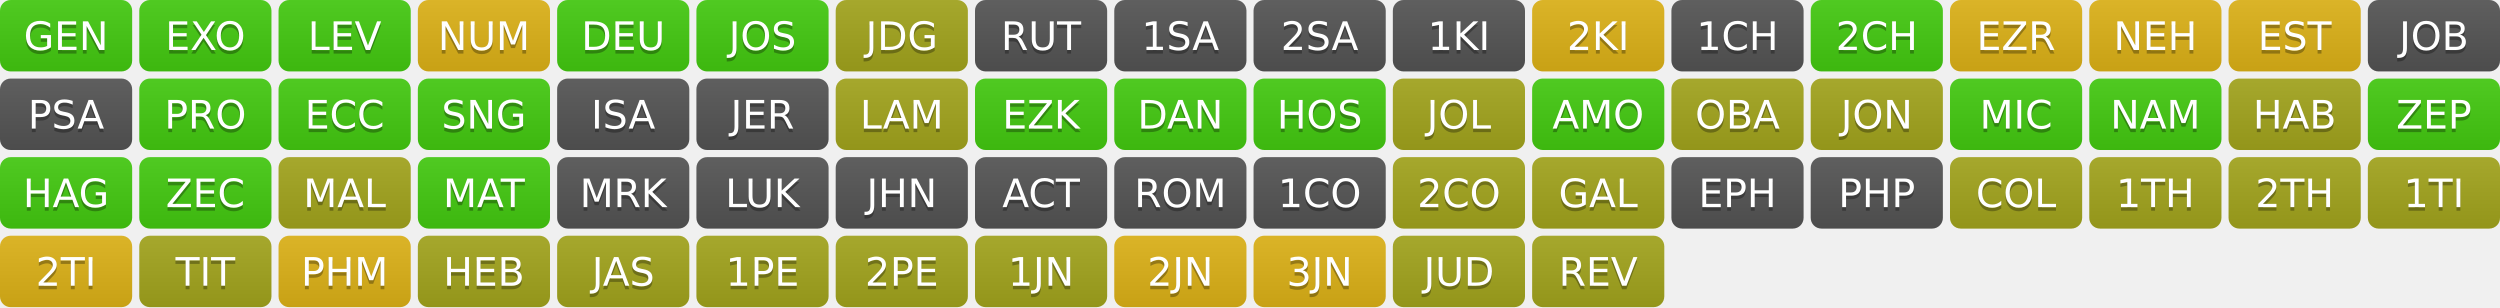
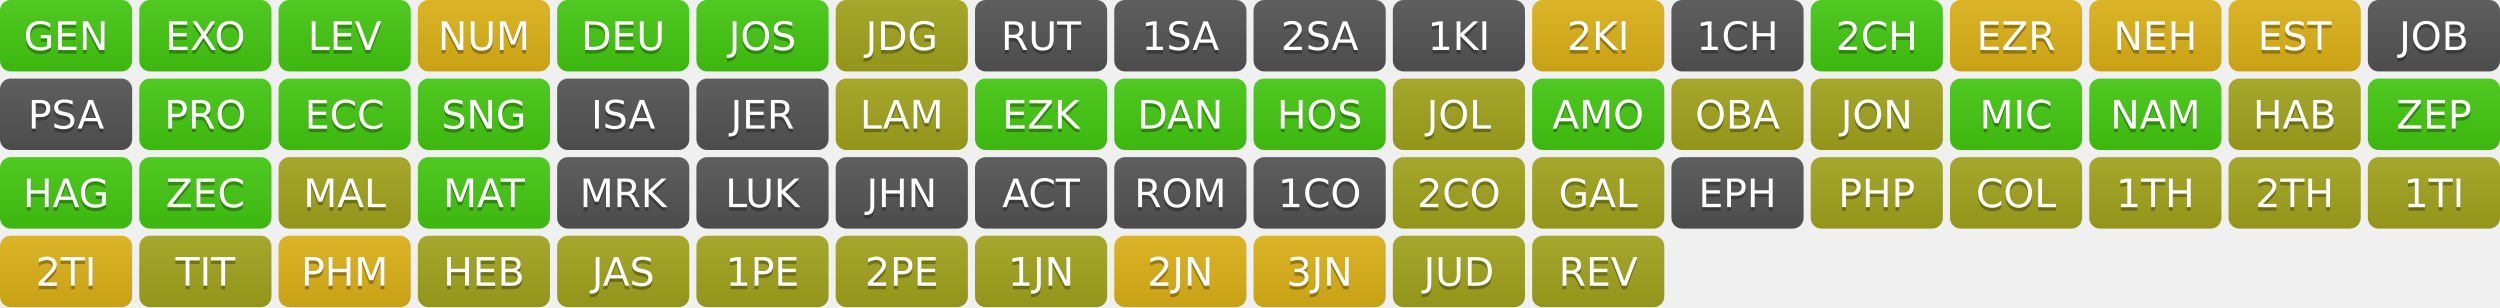
<svg xmlns="http://www.w3.org/2000/svg" width="700" height="86" role="img" aria-label="Progress">
  <linearGradient id="s" x2="0" y2="100%">
    <stop offset="0" stop-color="#bbb" stop-opacity=".1" />
    <stop offset="1" stop-opacity=".1" />
  </linearGradient>
  <clipPath id="r">
    <rect width="37" height="20" rx="3" fill="#fff" />
  </clipPath>
  <g transform="translate(0,0)">
    <g clip-path="url(#r)">
      <rect width="0" height="20" fill="#4c1" />
      <rect x="0" width="37" height="20" fill="#4c1" />
      <rect width="37" height="20" fill="url(#s)" />
    </g>
    <g fill="#fff" text-anchor="middle" font-family="Verdana,Geneva,DejaVu Sans,sans-serif" text-rendering="geometricPrecision" font-size="110">
      <text aria-hidden="true" x="185" y="150" fill="#010101" fill-opacity=".3" transform="scale(.1)" textLength="270">GEN</text>
      <text x="185" y="140" transform="scale(.1)" fill="#fff" textLength="270">GEN</text>
    </g>
  </g>
  <g transform="translate(39,0)">
    <g clip-path="url(#r)">
      <rect width="0" height="20" fill="#4c1" />
      <rect x="0" width="37" height="20" fill="#4c1" />
      <rect width="37" height="20" fill="url(#s)" />
    </g>
    <g fill="#fff" text-anchor="middle" font-family="Verdana,Geneva,DejaVu Sans,sans-serif" text-rendering="geometricPrecision" font-size="110">
      <text aria-hidden="true" x="185" y="150" fill="#010101" fill-opacity=".3" transform="scale(.1)" textLength="270">EXO</text>
      <text x="185" y="140" transform="scale(.1)" fill="#fff" textLength="270">EXO</text>
    </g>
  </g>
  <g transform="translate(78,0)">
    <g clip-path="url(#r)">
      <rect width="0" height="20" fill="#4c1" />
      <rect x="0" width="37" height="20" fill="#4c1" />
      <rect width="37" height="20" fill="url(#s)" />
    </g>
    <g fill="#fff" text-anchor="middle" font-family="Verdana,Geneva,DejaVu Sans,sans-serif" text-rendering="geometricPrecision" font-size="110">
      <text aria-hidden="true" x="185" y="150" fill="#010101" fill-opacity=".3" transform="scale(.1)" textLength="270">LEV</text>
      <text x="185" y="140" transform="scale(.1)" fill="#fff" textLength="270">LEV</text>
    </g>
  </g>
  <g transform="translate(117,0)">
    <g clip-path="url(#r)">
      <rect width="0" height="20" fill="#dfb317" />
      <rect x="0" width="37" height="20" fill="#dfb317" />
      <rect width="37" height="20" fill="url(#s)" />
    </g>
    <g fill="#fff" text-anchor="middle" font-family="Verdana,Geneva,DejaVu Sans,sans-serif" text-rendering="geometricPrecision" font-size="110">
      <text aria-hidden="true" x="185" y="150" fill="#010101" fill-opacity=".3" transform="scale(.1)" textLength="270">NUM</text>
      <text x="185" y="140" transform="scale(.1)" fill="#fff" textLength="270">NUM</text>
    </g>
  </g>
  <g transform="translate(156,0)">
    <g clip-path="url(#r)">
      <rect width="0" height="20" fill="#4c1" />
      <rect x="0" width="37" height="20" fill="#4c1" />
      <rect width="37" height="20" fill="url(#s)" />
    </g>
    <g fill="#fff" text-anchor="middle" font-family="Verdana,Geneva,DejaVu Sans,sans-serif" text-rendering="geometricPrecision" font-size="110">
      <text aria-hidden="true" x="185" y="150" fill="#010101" fill-opacity=".3" transform="scale(.1)" textLength="270">DEU</text>
      <text x="185" y="140" transform="scale(.1)" fill="#fff" textLength="270">DEU</text>
    </g>
  </g>
  <g transform="translate(195,0)">
    <g clip-path="url(#r)">
      <rect width="0" height="20" fill="#4c1" />
      <rect x="0" width="37" height="20" fill="#4c1" />
      <rect width="37" height="20" fill="url(#s)" />
    </g>
    <g fill="#fff" text-anchor="middle" font-family="Verdana,Geneva,DejaVu Sans,sans-serif" text-rendering="geometricPrecision" font-size="110">
      <text aria-hidden="true" x="185" y="150" fill="#010101" fill-opacity=".3" transform="scale(.1)" textLength="270">JOS</text>
      <text x="185" y="140" transform="scale(.1)" fill="#fff" textLength="270">JOS</text>
    </g>
  </g>
  <g transform="translate(234,0)">
    <g clip-path="url(#r)">
      <rect width="0" height="20" fill="#a4a61d" />
      <rect x="0" width="37" height="20" fill="#a4a61d" />
      <rect width="37" height="20" fill="url(#s)" />
    </g>
    <g fill="#fff" text-anchor="middle" font-family="Verdana,Geneva,DejaVu Sans,sans-serif" text-rendering="geometricPrecision" font-size="110">
      <text aria-hidden="true" x="185" y="150" fill="#010101" fill-opacity=".3" transform="scale(.1)" textLength="270">JDG</text>
      <text x="185" y="140" transform="scale(.1)" fill="#fff" textLength="270">JDG</text>
    </g>
  </g>
  <g transform="translate(273,0)">
    <g clip-path="url(#r)">
      <rect width="0" height="20" fill="#555" />
      <rect x="0" width="37" height="20" fill="#555" />
      <rect width="37" height="20" fill="url(#s)" />
    </g>
    <g fill="#fff" text-anchor="middle" font-family="Verdana,Geneva,DejaVu Sans,sans-serif" text-rendering="geometricPrecision" font-size="110">
      <text aria-hidden="true" x="185" y="150" fill="#010101" fill-opacity=".3" transform="scale(.1)" textLength="270">RUT</text>
      <text x="185" y="140" transform="scale(.1)" fill="#fff" textLength="270">RUT</text>
    </g>
  </g>
  <g transform="translate(312,0)">
    <g clip-path="url(#r)">
      <rect width="0" height="20" fill="#555" />
      <rect x="0" width="37" height="20" fill="#555" />
      <rect width="37" height="20" fill="url(#s)" />
    </g>
    <g fill="#fff" text-anchor="middle" font-family="Verdana,Geneva,DejaVu Sans,sans-serif" text-rendering="geometricPrecision" font-size="110">
      <text aria-hidden="true" x="185" y="150" fill="#010101" fill-opacity=".3" transform="scale(.1)" textLength="270">1SA</text>
      <text x="185" y="140" transform="scale(.1)" fill="#fff" textLength="270">1SA</text>
    </g>
  </g>
  <g transform="translate(351,0)">
    <g clip-path="url(#r)">
      <rect width="0" height="20" fill="#555" />
      <rect x="0" width="37" height="20" fill="#555" />
      <rect width="37" height="20" fill="url(#s)" />
    </g>
    <g fill="#fff" text-anchor="middle" font-family="Verdana,Geneva,DejaVu Sans,sans-serif" text-rendering="geometricPrecision" font-size="110">
      <text aria-hidden="true" x="185" y="150" fill="#010101" fill-opacity=".3" transform="scale(.1)" textLength="270">2SA</text>
      <text x="185" y="140" transform="scale(.1)" fill="#fff" textLength="270">2SA</text>
    </g>
  </g>
  <g transform="translate(390,0)">
    <g clip-path="url(#r)">
      <rect width="0" height="20" fill="#555" />
      <rect x="0" width="37" height="20" fill="#555" />
      <rect width="37" height="20" fill="url(#s)" />
    </g>
    <g fill="#fff" text-anchor="middle" font-family="Verdana,Geneva,DejaVu Sans,sans-serif" text-rendering="geometricPrecision" font-size="110">
      <text aria-hidden="true" x="185" y="150" fill="#010101" fill-opacity=".3" transform="scale(.1)" textLength="270">1KI</text>
      <text x="185" y="140" transform="scale(.1)" fill="#fff" textLength="270">1KI</text>
    </g>
  </g>
  <g transform="translate(429,0)">
    <g clip-path="url(#r)">
      <rect width="0" height="20" fill="#dfb317" />
      <rect x="0" width="37" height="20" fill="#dfb317" />
      <rect width="37" height="20" fill="url(#s)" />
    </g>
    <g fill="#fff" text-anchor="middle" font-family="Verdana,Geneva,DejaVu Sans,sans-serif" text-rendering="geometricPrecision" font-size="110">
      <text aria-hidden="true" x="185" y="150" fill="#010101" fill-opacity=".3" transform="scale(.1)" textLength="270">2KI</text>
      <text x="185" y="140" transform="scale(.1)" fill="#fff" textLength="270">2KI</text>
    </g>
  </g>
  <g transform="translate(468,0)">
    <g clip-path="url(#r)">
      <rect width="0" height="20" fill="#555" />
      <rect x="0" width="37" height="20" fill="#555" />
      <rect width="37" height="20" fill="url(#s)" />
    </g>
    <g fill="#fff" text-anchor="middle" font-family="Verdana,Geneva,DejaVu Sans,sans-serif" text-rendering="geometricPrecision" font-size="110">
      <text aria-hidden="true" x="185" y="150" fill="#010101" fill-opacity=".3" transform="scale(.1)" textLength="270">1CH</text>
      <text x="185" y="140" transform="scale(.1)" fill="#fff" textLength="270">1CH</text>
    </g>
  </g>
  <g transform="translate(507,0)">
    <g clip-path="url(#r)">
      <rect width="0" height="20" fill="#4c1" />
      <rect x="0" width="37" height="20" fill="#4c1" />
      <rect width="37" height="20" fill="url(#s)" />
    </g>
    <g fill="#fff" text-anchor="middle" font-family="Verdana,Geneva,DejaVu Sans,sans-serif" text-rendering="geometricPrecision" font-size="110">
      <text aria-hidden="true" x="185" y="150" fill="#010101" fill-opacity=".3" transform="scale(.1)" textLength="270">2CH</text>
      <text x="185" y="140" transform="scale(.1)" fill="#fff" textLength="270">2CH</text>
    </g>
  </g>
  <g transform="translate(546,0)">
    <g clip-path="url(#r)">
      <rect width="0" height="20" fill="#dfb317" />
      <rect x="0" width="37" height="20" fill="#dfb317" />
      <rect width="37" height="20" fill="url(#s)" />
    </g>
    <g fill="#fff" text-anchor="middle" font-family="Verdana,Geneva,DejaVu Sans,sans-serif" text-rendering="geometricPrecision" font-size="110">
      <text aria-hidden="true" x="185" y="150" fill="#010101" fill-opacity=".3" transform="scale(.1)" textLength="270">EZR</text>
      <text x="185" y="140" transform="scale(.1)" fill="#fff" textLength="270">EZR</text>
    </g>
  </g>
  <g transform="translate(585,0)">
    <g clip-path="url(#r)">
      <rect width="0" height="20" fill="#dfb317" />
      <rect x="0" width="37" height="20" fill="#dfb317" />
      <rect width="37" height="20" fill="url(#s)" />
    </g>
    <g fill="#fff" text-anchor="middle" font-family="Verdana,Geneva,DejaVu Sans,sans-serif" text-rendering="geometricPrecision" font-size="110">
      <text aria-hidden="true" x="185" y="150" fill="#010101" fill-opacity=".3" transform="scale(.1)" textLength="270">NEH</text>
      <text x="185" y="140" transform="scale(.1)" fill="#fff" textLength="270">NEH</text>
    </g>
  </g>
  <g transform="translate(624,0)">
    <g clip-path="url(#r)">
      <rect width="0" height="20" fill="#dfb317" />
      <rect x="0" width="37" height="20" fill="#dfb317" />
      <rect width="37" height="20" fill="url(#s)" />
    </g>
    <g fill="#fff" text-anchor="middle" font-family="Verdana,Geneva,DejaVu Sans,sans-serif" text-rendering="geometricPrecision" font-size="110">
      <text aria-hidden="true" x="185" y="150" fill="#010101" fill-opacity=".3" transform="scale(.1)" textLength="270">EST</text>
      <text x="185" y="140" transform="scale(.1)" fill="#fff" textLength="270">EST</text>
    </g>
  </g>
  <g transform="translate(663,0)">
    <g clip-path="url(#r)">
      <rect width="0" height="20" fill="#555" />
      <rect x="0" width="37" height="20" fill="#555" />
      <rect width="37" height="20" fill="url(#s)" />
    </g>
    <g fill="#fff" text-anchor="middle" font-family="Verdana,Geneva,DejaVu Sans,sans-serif" text-rendering="geometricPrecision" font-size="110">
      <text aria-hidden="true" x="185" y="150" fill="#010101" fill-opacity=".3" transform="scale(.1)" textLength="270">JOB</text>
      <text x="185" y="140" transform="scale(.1)" fill="#fff" textLength="270">JOB</text>
    </g>
  </g>
  <g transform="translate(0,22)">
    <g clip-path="url(#r)">
      <rect width="0" height="20" fill="#555" />
      <rect x="0" width="37" height="20" fill="#555" />
      <rect width="37" height="20" fill="url(#s)" />
    </g>
    <g fill="#fff" text-anchor="middle" font-family="Verdana,Geneva,DejaVu Sans,sans-serif" text-rendering="geometricPrecision" font-size="110">
      <text aria-hidden="true" x="185" y="150" fill="#010101" fill-opacity=".3" transform="scale(.1)" textLength="270">PSA</text>
      <text x="185" y="140" transform="scale(.1)" fill="#fff" textLength="270">PSA</text>
    </g>
  </g>
  <g transform="translate(39,22)">
    <g clip-path="url(#r)">
      <rect width="0" height="20" fill="#4c1" />
      <rect x="0" width="37" height="20" fill="#4c1" />
      <rect width="37" height="20" fill="url(#s)" />
    </g>
    <g fill="#fff" text-anchor="middle" font-family="Verdana,Geneva,DejaVu Sans,sans-serif" text-rendering="geometricPrecision" font-size="110">
      <text aria-hidden="true" x="185" y="150" fill="#010101" fill-opacity=".3" transform="scale(.1)" textLength="270">PRO</text>
      <text x="185" y="140" transform="scale(.1)" fill="#fff" textLength="270">PRO</text>
    </g>
  </g>
  <g transform="translate(78,22)">
    <g clip-path="url(#r)">
      <rect width="0" height="20" fill="#4c1" />
      <rect x="0" width="37" height="20" fill="#4c1" />
      <rect width="37" height="20" fill="url(#s)" />
    </g>
    <g fill="#fff" text-anchor="middle" font-family="Verdana,Geneva,DejaVu Sans,sans-serif" text-rendering="geometricPrecision" font-size="110">
      <text aria-hidden="true" x="185" y="150" fill="#010101" fill-opacity=".3" transform="scale(.1)" textLength="270">ECC</text>
      <text x="185" y="140" transform="scale(.1)" fill="#fff" textLength="270">ECC</text>
    </g>
  </g>
  <g transform="translate(117,22)">
    <g clip-path="url(#r)">
      <rect width="0" height="20" fill="#4c1" />
      <rect x="0" width="37" height="20" fill="#4c1" />
      <rect width="37" height="20" fill="url(#s)" />
    </g>
    <g fill="#fff" text-anchor="middle" font-family="Verdana,Geneva,DejaVu Sans,sans-serif" text-rendering="geometricPrecision" font-size="110">
      <text aria-hidden="true" x="185" y="150" fill="#010101" fill-opacity=".3" transform="scale(.1)" textLength="270">SNG</text>
      <text x="185" y="140" transform="scale(.1)" fill="#fff" textLength="270">SNG</text>
    </g>
  </g>
  <g transform="translate(156,22)">
    <g clip-path="url(#r)">
      <rect width="0" height="20" fill="#555" />
      <rect x="0" width="37" height="20" fill="#555" />
      <rect width="37" height="20" fill="url(#s)" />
    </g>
    <g fill="#fff" text-anchor="middle" font-family="Verdana,Geneva,DejaVu Sans,sans-serif" text-rendering="geometricPrecision" font-size="110">
      <text aria-hidden="true" x="185" y="150" fill="#010101" fill-opacity=".3" transform="scale(.1)" textLength="270">ISA</text>
      <text x="185" y="140" transform="scale(.1)" fill="#fff" textLength="270">ISA</text>
    </g>
  </g>
  <g transform="translate(195,22)">
    <g clip-path="url(#r)">
      <rect width="0" height="20" fill="#555" />
      <rect x="0" width="37" height="20" fill="#555" />
      <rect width="37" height="20" fill="url(#s)" />
    </g>
    <g fill="#fff" text-anchor="middle" font-family="Verdana,Geneva,DejaVu Sans,sans-serif" text-rendering="geometricPrecision" font-size="110">
      <text aria-hidden="true" x="185" y="150" fill="#010101" fill-opacity=".3" transform="scale(.1)" textLength="270">JER</text>
      <text x="185" y="140" transform="scale(.1)" fill="#fff" textLength="270">JER</text>
    </g>
  </g>
  <g transform="translate(234,22)">
    <g clip-path="url(#r)">
      <rect width="0" height="20" fill="#a4a61d" />
      <rect x="0" width="37" height="20" fill="#a4a61d" />
      <rect width="37" height="20" fill="url(#s)" />
    </g>
    <g fill="#fff" text-anchor="middle" font-family="Verdana,Geneva,DejaVu Sans,sans-serif" text-rendering="geometricPrecision" font-size="110">
      <text aria-hidden="true" x="185" y="150" fill="#010101" fill-opacity=".3" transform="scale(.1)" textLength="270">LAM</text>
      <text x="185" y="140" transform="scale(.1)" fill="#fff" textLength="270">LAM</text>
    </g>
  </g>
  <g transform="translate(273,22)">
    <g clip-path="url(#r)">
      <rect width="0" height="20" fill="#4c1" />
      <rect x="0" width="37" height="20" fill="#4c1" />
      <rect width="37" height="20" fill="url(#s)" />
    </g>
    <g fill="#fff" text-anchor="middle" font-family="Verdana,Geneva,DejaVu Sans,sans-serif" text-rendering="geometricPrecision" font-size="110">
      <text aria-hidden="true" x="185" y="150" fill="#010101" fill-opacity=".3" transform="scale(.1)" textLength="270">EZK</text>
      <text x="185" y="140" transform="scale(.1)" fill="#fff" textLength="270">EZK</text>
    </g>
  </g>
  <g transform="translate(312,22)">
    <g clip-path="url(#r)">
      <rect width="0" height="20" fill="#4c1" />
      <rect x="0" width="37" height="20" fill="#4c1" />
      <rect width="37" height="20" fill="url(#s)" />
    </g>
    <g fill="#fff" text-anchor="middle" font-family="Verdana,Geneva,DejaVu Sans,sans-serif" text-rendering="geometricPrecision" font-size="110">
      <text aria-hidden="true" x="185" y="150" fill="#010101" fill-opacity=".3" transform="scale(.1)" textLength="270">DAN</text>
      <text x="185" y="140" transform="scale(.1)" fill="#fff" textLength="270">DAN</text>
    </g>
  </g>
  <g transform="translate(351,22)">
    <g clip-path="url(#r)">
      <rect width="0" height="20" fill="#4c1" />
      <rect x="0" width="37" height="20" fill="#4c1" />
      <rect width="37" height="20" fill="url(#s)" />
    </g>
    <g fill="#fff" text-anchor="middle" font-family="Verdana,Geneva,DejaVu Sans,sans-serif" text-rendering="geometricPrecision" font-size="110">
      <text aria-hidden="true" x="185" y="150" fill="#010101" fill-opacity=".3" transform="scale(.1)" textLength="270">HOS</text>
      <text x="185" y="140" transform="scale(.1)" fill="#fff" textLength="270">HOS</text>
    </g>
  </g>
  <g transform="translate(390,22)">
    <g clip-path="url(#r)">
      <rect width="0" height="20" fill="#a4a61d" />
      <rect x="0" width="37" height="20" fill="#a4a61d" />
      <rect width="37" height="20" fill="url(#s)" />
    </g>
    <g fill="#fff" text-anchor="middle" font-family="Verdana,Geneva,DejaVu Sans,sans-serif" text-rendering="geometricPrecision" font-size="110">
      <text aria-hidden="true" x="185" y="150" fill="#010101" fill-opacity=".3" transform="scale(.1)" textLength="270">JOL</text>
      <text x="185" y="140" transform="scale(.1)" fill="#fff" textLength="270">JOL</text>
    </g>
  </g>
  <g transform="translate(429,22)">
    <g clip-path="url(#r)">
      <rect width="0" height="20" fill="#4c1" />
      <rect x="0" width="37" height="20" fill="#4c1" />
      <rect width="37" height="20" fill="url(#s)" />
    </g>
    <g fill="#fff" text-anchor="middle" font-family="Verdana,Geneva,DejaVu Sans,sans-serif" text-rendering="geometricPrecision" font-size="110">
      <text aria-hidden="true" x="185" y="150" fill="#010101" fill-opacity=".3" transform="scale(.1)" textLength="270">AMO</text>
      <text x="185" y="140" transform="scale(.1)" fill="#fff" textLength="270">AMO</text>
    </g>
  </g>
  <g transform="translate(468,22)">
    <g clip-path="url(#r)">
      <rect width="0" height="20" fill="#a4a61d" />
      <rect x="0" width="37" height="20" fill="#a4a61d" />
      <rect width="37" height="20" fill="url(#s)" />
    </g>
    <g fill="#fff" text-anchor="middle" font-family="Verdana,Geneva,DejaVu Sans,sans-serif" text-rendering="geometricPrecision" font-size="110">
      <text aria-hidden="true" x="185" y="150" fill="#010101" fill-opacity=".3" transform="scale(.1)" textLength="270">OBA</text>
      <text x="185" y="140" transform="scale(.1)" fill="#fff" textLength="270">OBA</text>
    </g>
  </g>
  <g transform="translate(507,22)">
    <g clip-path="url(#r)">
      <rect width="0" height="20" fill="#a4a61d" />
      <rect x="0" width="37" height="20" fill="#a4a61d" />
      <rect width="37" height="20" fill="url(#s)" />
    </g>
    <g fill="#fff" text-anchor="middle" font-family="Verdana,Geneva,DejaVu Sans,sans-serif" text-rendering="geometricPrecision" font-size="110">
      <text aria-hidden="true" x="185" y="150" fill="#010101" fill-opacity=".3" transform="scale(.1)" textLength="270">JON</text>
      <text x="185" y="140" transform="scale(.1)" fill="#fff" textLength="270">JON</text>
    </g>
  </g>
  <g transform="translate(546,22)">
    <g clip-path="url(#r)">
      <rect width="0" height="20" fill="#4c1" />
      <rect x="0" width="37" height="20" fill="#4c1" />
      <rect width="37" height="20" fill="url(#s)" />
    </g>
    <g fill="#fff" text-anchor="middle" font-family="Verdana,Geneva,DejaVu Sans,sans-serif" text-rendering="geometricPrecision" font-size="110">
      <text aria-hidden="true" x="185" y="150" fill="#010101" fill-opacity=".3" transform="scale(.1)" textLength="270">MIC</text>
      <text x="185" y="140" transform="scale(.1)" fill="#fff" textLength="270">MIC</text>
    </g>
  </g>
  <g transform="translate(585,22)">
    <g clip-path="url(#r)">
      <rect width="0" height="20" fill="#4c1" />
      <rect x="0" width="37" height="20" fill="#4c1" />
      <rect width="37" height="20" fill="url(#s)" />
    </g>
    <g fill="#fff" text-anchor="middle" font-family="Verdana,Geneva,DejaVu Sans,sans-serif" text-rendering="geometricPrecision" font-size="110">
      <text aria-hidden="true" x="185" y="150" fill="#010101" fill-opacity=".3" transform="scale(.1)" textLength="270">NAM</text>
      <text x="185" y="140" transform="scale(.1)" fill="#fff" textLength="270">NAM</text>
    </g>
  </g>
  <g transform="translate(624,22)">
    <g clip-path="url(#r)">
      <rect width="0" height="20" fill="#a4a61d" />
      <rect x="0" width="37" height="20" fill="#a4a61d" />
      <rect width="37" height="20" fill="url(#s)" />
    </g>
    <g fill="#fff" text-anchor="middle" font-family="Verdana,Geneva,DejaVu Sans,sans-serif" text-rendering="geometricPrecision" font-size="110">
      <text aria-hidden="true" x="185" y="150" fill="#010101" fill-opacity=".3" transform="scale(.1)" textLength="270">HAB</text>
      <text x="185" y="140" transform="scale(.1)" fill="#fff" textLength="270">HAB</text>
    </g>
  </g>
  <g transform="translate(663,22)">
    <g clip-path="url(#r)">
      <rect width="0" height="20" fill="#4c1" />
      <rect x="0" width="37" height="20" fill="#4c1" />
      <rect width="37" height="20" fill="url(#s)" />
    </g>
    <g fill="#fff" text-anchor="middle" font-family="Verdana,Geneva,DejaVu Sans,sans-serif" text-rendering="geometricPrecision" font-size="110">
      <text aria-hidden="true" x="185" y="150" fill="#010101" fill-opacity=".3" transform="scale(.1)" textLength="270">ZEP</text>
      <text x="185" y="140" transform="scale(.1)" fill="#fff" textLength="270">ZEP</text>
    </g>
  </g>
  <g transform="translate(0,44)">
    <g clip-path="url(#r)">
      <rect width="0" height="20" fill="#4c1" />
      <rect x="0" width="37" height="20" fill="#4c1" />
      <rect width="37" height="20" fill="url(#s)" />
    </g>
    <g fill="#fff" text-anchor="middle" font-family="Verdana,Geneva,DejaVu Sans,sans-serif" text-rendering="geometricPrecision" font-size="110">
      <text aria-hidden="true" x="185" y="150" fill="#010101" fill-opacity=".3" transform="scale(.1)" textLength="270">HAG</text>
      <text x="185" y="140" transform="scale(.1)" fill="#fff" textLength="270">HAG</text>
    </g>
  </g>
  <g transform="translate(39,44)">
    <g clip-path="url(#r)">
      <rect width="0" height="20" fill="#4c1" />
      <rect x="0" width="37" height="20" fill="#4c1" />
      <rect width="37" height="20" fill="url(#s)" />
    </g>
    <g fill="#fff" text-anchor="middle" font-family="Verdana,Geneva,DejaVu Sans,sans-serif" text-rendering="geometricPrecision" font-size="110">
      <text aria-hidden="true" x="185" y="150" fill="#010101" fill-opacity=".3" transform="scale(.1)" textLength="270">ZEC</text>
      <text x="185" y="140" transform="scale(.1)" fill="#fff" textLength="270">ZEC</text>
    </g>
  </g>
  <g transform="translate(78,44)">
    <g clip-path="url(#r)">
      <rect width="0" height="20" fill="#a4a61d" />
      <rect x="0" width="37" height="20" fill="#a4a61d" />
      <rect width="37" height="20" fill="url(#s)" />
    </g>
    <g fill="#fff" text-anchor="middle" font-family="Verdana,Geneva,DejaVu Sans,sans-serif" text-rendering="geometricPrecision" font-size="110">
      <text aria-hidden="true" x="185" y="150" fill="#010101" fill-opacity=".3" transform="scale(.1)" textLength="270">MAL</text>
      <text x="185" y="140" transform="scale(.1)" fill="#fff" textLength="270">MAL</text>
    </g>
  </g>
  <g transform="translate(117,44)">
    <g clip-path="url(#r)">
      <rect width="0" height="20" fill="#4c1" />
      <rect x="0" width="37" height="20" fill="#4c1" />
      <rect width="37" height="20" fill="url(#s)" />
    </g>
    <g fill="#fff" text-anchor="middle" font-family="Verdana,Geneva,DejaVu Sans,sans-serif" text-rendering="geometricPrecision" font-size="110">
      <text aria-hidden="true" x="185" y="150" fill="#010101" fill-opacity=".3" transform="scale(.1)" textLength="270">MAT</text>
      <text x="185" y="140" transform="scale(.1)" fill="#fff" textLength="270">MAT</text>
    </g>
  </g>
  <g transform="translate(156,44)">
    <g clip-path="url(#r)">
      <rect width="0" height="20" fill="#555" />
      <rect x="0" width="37" height="20" fill="#555" />
      <rect width="37" height="20" fill="url(#s)" />
    </g>
    <g fill="#fff" text-anchor="middle" font-family="Verdana,Geneva,DejaVu Sans,sans-serif" text-rendering="geometricPrecision" font-size="110">
      <text aria-hidden="true" x="185" y="150" fill="#010101" fill-opacity=".3" transform="scale(.1)" textLength="270">MRK</text>
      <text x="185" y="140" transform="scale(.1)" fill="#fff" textLength="270">MRK</text>
    </g>
  </g>
  <g transform="translate(195,44)">
    <g clip-path="url(#r)">
      <rect width="0" height="20" fill="#555" />
      <rect x="0" width="37" height="20" fill="#555" />
      <rect width="37" height="20" fill="url(#s)" />
    </g>
    <g fill="#fff" text-anchor="middle" font-family="Verdana,Geneva,DejaVu Sans,sans-serif" text-rendering="geometricPrecision" font-size="110">
      <text aria-hidden="true" x="185" y="150" fill="#010101" fill-opacity=".3" transform="scale(.1)" textLength="270">LUK</text>
      <text x="185" y="140" transform="scale(.1)" fill="#fff" textLength="270">LUK</text>
    </g>
  </g>
  <g transform="translate(234,44)">
    <g clip-path="url(#r)">
      <rect width="0" height="20" fill="#555" />
      <rect x="0" width="37" height="20" fill="#555" />
      <rect width="37" height="20" fill="url(#s)" />
    </g>
    <g fill="#fff" text-anchor="middle" font-family="Verdana,Geneva,DejaVu Sans,sans-serif" text-rendering="geometricPrecision" font-size="110">
      <text aria-hidden="true" x="185" y="150" fill="#010101" fill-opacity=".3" transform="scale(.1)" textLength="270">JHN</text>
      <text x="185" y="140" transform="scale(.1)" fill="#fff" textLength="270">JHN</text>
    </g>
  </g>
  <g transform="translate(273,44)">
    <g clip-path="url(#r)">
      <rect width="0" height="20" fill="#555" />
      <rect x="0" width="37" height="20" fill="#555" />
      <rect width="37" height="20" fill="url(#s)" />
    </g>
    <g fill="#fff" text-anchor="middle" font-family="Verdana,Geneva,DejaVu Sans,sans-serif" text-rendering="geometricPrecision" font-size="110">
      <text aria-hidden="true" x="185" y="150" fill="#010101" fill-opacity=".3" transform="scale(.1)" textLength="270">ACT</text>
      <text x="185" y="140" transform="scale(.1)" fill="#fff" textLength="270">ACT</text>
    </g>
  </g>
  <g transform="translate(312,44)">
    <g clip-path="url(#r)">
      <rect width="0" height="20" fill="#555" />
      <rect x="0" width="37" height="20" fill="#555" />
      <rect width="37" height="20" fill="url(#s)" />
    </g>
    <g fill="#fff" text-anchor="middle" font-family="Verdana,Geneva,DejaVu Sans,sans-serif" text-rendering="geometricPrecision" font-size="110">
      <text aria-hidden="true" x="185" y="150" fill="#010101" fill-opacity=".3" transform="scale(.1)" textLength="270">ROM</text>
      <text x="185" y="140" transform="scale(.1)" fill="#fff" textLength="270">ROM</text>
    </g>
  </g>
  <g transform="translate(351,44)">
    <g clip-path="url(#r)">
      <rect width="0" height="20" fill="#555" />
      <rect x="0" width="37" height="20" fill="#555" />
      <rect width="37" height="20" fill="url(#s)" />
    </g>
    <g fill="#fff" text-anchor="middle" font-family="Verdana,Geneva,DejaVu Sans,sans-serif" text-rendering="geometricPrecision" font-size="110">
      <text aria-hidden="true" x="185" y="150" fill="#010101" fill-opacity=".3" transform="scale(.1)" textLength="270">1CO</text>
      <text x="185" y="140" transform="scale(.1)" fill="#fff" textLength="270">1CO</text>
    </g>
  </g>
  <g transform="translate(390,44)">
    <g clip-path="url(#r)">
      <rect width="0" height="20" fill="#a4a61d" />
      <rect x="0" width="37" height="20" fill="#a4a61d" />
      <rect width="37" height="20" fill="url(#s)" />
    </g>
    <g fill="#fff" text-anchor="middle" font-family="Verdana,Geneva,DejaVu Sans,sans-serif" text-rendering="geometricPrecision" font-size="110">
      <text aria-hidden="true" x="185" y="150" fill="#010101" fill-opacity=".3" transform="scale(.1)" textLength="270">2CO</text>
      <text x="185" y="140" transform="scale(.1)" fill="#fff" textLength="270">2CO</text>
    </g>
  </g>
  <g transform="translate(429,44)">
    <g clip-path="url(#r)">
      <rect width="0" height="20" fill="#a4a61d" />
      <rect x="0" width="37" height="20" fill="#a4a61d" />
      <rect width="37" height="20" fill="url(#s)" />
    </g>
    <g fill="#fff" text-anchor="middle" font-family="Verdana,Geneva,DejaVu Sans,sans-serif" text-rendering="geometricPrecision" font-size="110">
      <text aria-hidden="true" x="185" y="150" fill="#010101" fill-opacity=".3" transform="scale(.1)" textLength="270">GAL</text>
      <text x="185" y="140" transform="scale(.1)" fill="#fff" textLength="270">GAL</text>
    </g>
  </g>
  <g transform="translate(468,44)">
    <g clip-path="url(#r)">
      <rect width="0" height="20" fill="#555" />
      <rect x="0" width="37" height="20" fill="#555" />
      <rect width="37" height="20" fill="url(#s)" />
    </g>
    <g fill="#fff" text-anchor="middle" font-family="Verdana,Geneva,DejaVu Sans,sans-serif" text-rendering="geometricPrecision" font-size="110">
      <text aria-hidden="true" x="185" y="150" fill="#010101" fill-opacity=".3" transform="scale(.1)" textLength="270">EPH</text>
      <text x="185" y="140" transform="scale(.1)" fill="#fff" textLength="270">EPH</text>
    </g>
  </g>
  <g transform="translate(507,44)">
    <g clip-path="url(#r)">
-       <rect width="0" height="20" fill="#555" />
-       <rect x="0" width="37" height="20" fill="#555" />
+       <rect width="0" height="20" fill="#a4a61d" />
+       <rect x="0" width="37" height="20" fill="#a4a61d" />
      <rect width="37" height="20" fill="url(#s)" />
    </g>
    <g fill="#fff" text-anchor="middle" font-family="Verdana,Geneva,DejaVu Sans,sans-serif" text-rendering="geometricPrecision" font-size="110">
      <text aria-hidden="true" x="185" y="150" fill="#010101" fill-opacity=".3" transform="scale(.1)" textLength="270">PHP</text>
      <text x="185" y="140" transform="scale(.1)" fill="#fff" textLength="270">PHP</text>
    </g>
  </g>
  <g transform="translate(546,44)">
    <g clip-path="url(#r)">
      <rect width="0" height="20" fill="#a4a61d" />
      <rect x="0" width="37" height="20" fill="#a4a61d" />
      <rect width="37" height="20" fill="url(#s)" />
    </g>
    <g fill="#fff" text-anchor="middle" font-family="Verdana,Geneva,DejaVu Sans,sans-serif" text-rendering="geometricPrecision" font-size="110">
      <text aria-hidden="true" x="185" y="150" fill="#010101" fill-opacity=".3" transform="scale(.1)" textLength="270">COL</text>
      <text x="185" y="140" transform="scale(.1)" fill="#fff" textLength="270">COL</text>
    </g>
  </g>
  <g transform="translate(585,44)">
    <g clip-path="url(#r)">
      <rect width="0" height="20" fill="#a4a61d" />
      <rect x="0" width="37" height="20" fill="#a4a61d" />
      <rect width="37" height="20" fill="url(#s)" />
    </g>
    <g fill="#fff" text-anchor="middle" font-family="Verdana,Geneva,DejaVu Sans,sans-serif" text-rendering="geometricPrecision" font-size="110">
      <text aria-hidden="true" x="185" y="150" fill="#010101" fill-opacity=".3" transform="scale(.1)" textLength="270">1TH</text>
      <text x="185" y="140" transform="scale(.1)" fill="#fff" textLength="270">1TH</text>
    </g>
  </g>
  <g transform="translate(624,44)">
    <g clip-path="url(#r)">
      <rect width="0" height="20" fill="#a4a61d" />
      <rect x="0" width="37" height="20" fill="#a4a61d" />
      <rect width="37" height="20" fill="url(#s)" />
    </g>
    <g fill="#fff" text-anchor="middle" font-family="Verdana,Geneva,DejaVu Sans,sans-serif" text-rendering="geometricPrecision" font-size="110">
      <text aria-hidden="true" x="185" y="150" fill="#010101" fill-opacity=".3" transform="scale(.1)" textLength="270">2TH</text>
      <text x="185" y="140" transform="scale(.1)" fill="#fff" textLength="270">2TH</text>
    </g>
  </g>
  <g transform="translate(663,44)">
    <g clip-path="url(#r)">
      <rect width="0" height="20" fill="#a4a61d" />
      <rect x="0" width="37" height="20" fill="#a4a61d" />
      <rect width="37" height="20" fill="url(#s)" />
    </g>
    <g fill="#fff" text-anchor="middle" font-family="Verdana,Geneva,DejaVu Sans,sans-serif" text-rendering="geometricPrecision" font-size="110">
      <text aria-hidden="true" x="185" y="150" fill="#010101" fill-opacity=".3" transform="scale(.1)" textLength="270">1TI</text>
      <text x="185" y="140" transform="scale(.1)" fill="#fff" textLength="270">1TI</text>
    </g>
  </g>
  <g transform="translate(0,66)">
    <g clip-path="url(#r)">
      <rect width="0" height="20" fill="#dfb317" />
      <rect x="0" width="37" height="20" fill="#dfb317" />
      <rect width="37" height="20" fill="url(#s)" />
    </g>
    <g fill="#fff" text-anchor="middle" font-family="Verdana,Geneva,DejaVu Sans,sans-serif" text-rendering="geometricPrecision" font-size="110">
      <text aria-hidden="true" x="185" y="150" fill="#010101" fill-opacity=".3" transform="scale(.1)" textLength="270">2TI</text>
      <text x="185" y="140" transform="scale(.1)" fill="#fff" textLength="270">2TI</text>
    </g>
  </g>
  <g transform="translate(39,66)">
    <g clip-path="url(#r)">
      <rect width="0" height="20" fill="#a4a61d" />
      <rect x="0" width="37" height="20" fill="#a4a61d" />
      <rect width="37" height="20" fill="url(#s)" />
    </g>
    <g fill="#fff" text-anchor="middle" font-family="Verdana,Geneva,DejaVu Sans,sans-serif" text-rendering="geometricPrecision" font-size="110">
      <text aria-hidden="true" x="185" y="150" fill="#010101" fill-opacity=".3" transform="scale(.1)" textLength="270">TIT</text>
      <text x="185" y="140" transform="scale(.1)" fill="#fff" textLength="270">TIT</text>
    </g>
  </g>
  <g transform="translate(78,66)">
    <g clip-path="url(#r)">
      <rect width="0" height="20" fill="#dfb317" />
      <rect x="0" width="37" height="20" fill="#dfb317" />
      <rect width="37" height="20" fill="url(#s)" />
    </g>
    <g fill="#fff" text-anchor="middle" font-family="Verdana,Geneva,DejaVu Sans,sans-serif" text-rendering="geometricPrecision" font-size="110">
      <text aria-hidden="true" x="185" y="150" fill="#010101" fill-opacity=".3" transform="scale(.1)" textLength="270">PHM</text>
      <text x="185" y="140" transform="scale(.1)" fill="#fff" textLength="270">PHM</text>
    </g>
  </g>
  <g transform="translate(117,66)">
    <g clip-path="url(#r)">
      <rect width="0" height="20" fill="#a4a61d" />
      <rect x="0" width="37" height="20" fill="#a4a61d" />
      <rect width="37" height="20" fill="url(#s)" />
    </g>
    <g fill="#fff" text-anchor="middle" font-family="Verdana,Geneva,DejaVu Sans,sans-serif" text-rendering="geometricPrecision" font-size="110">
      <text aria-hidden="true" x="185" y="150" fill="#010101" fill-opacity=".3" transform="scale(.1)" textLength="270">HEB</text>
      <text x="185" y="140" transform="scale(.1)" fill="#fff" textLength="270">HEB</text>
    </g>
  </g>
  <g transform="translate(156,66)">
    <g clip-path="url(#r)">
      <rect width="0" height="20" fill="#a4a61d" />
      <rect x="0" width="37" height="20" fill="#a4a61d" />
      <rect width="37" height="20" fill="url(#s)" />
    </g>
    <g fill="#fff" text-anchor="middle" font-family="Verdana,Geneva,DejaVu Sans,sans-serif" text-rendering="geometricPrecision" font-size="110">
      <text aria-hidden="true" x="185" y="150" fill="#010101" fill-opacity=".3" transform="scale(.1)" textLength="270">JAS</text>
      <text x="185" y="140" transform="scale(.1)" fill="#fff" textLength="270">JAS</text>
    </g>
  </g>
  <g transform="translate(195,66)">
    <g clip-path="url(#r)">
      <rect width="0" height="20" fill="#a4a61d" />
      <rect x="0" width="37" height="20" fill="#a4a61d" />
      <rect width="37" height="20" fill="url(#s)" />
    </g>
    <g fill="#fff" text-anchor="middle" font-family="Verdana,Geneva,DejaVu Sans,sans-serif" text-rendering="geometricPrecision" font-size="110">
      <text aria-hidden="true" x="185" y="150" fill="#010101" fill-opacity=".3" transform="scale(.1)" textLength="270">1PE</text>
      <text x="185" y="140" transform="scale(.1)" fill="#fff" textLength="270">1PE</text>
    </g>
  </g>
  <g transform="translate(234,66)">
    <g clip-path="url(#r)">
      <rect width="0" height="20" fill="#a4a61d" />
      <rect x="0" width="37" height="20" fill="#a4a61d" />
      <rect width="37" height="20" fill="url(#s)" />
    </g>
    <g fill="#fff" text-anchor="middle" font-family="Verdana,Geneva,DejaVu Sans,sans-serif" text-rendering="geometricPrecision" font-size="110">
      <text aria-hidden="true" x="185" y="150" fill="#010101" fill-opacity=".3" transform="scale(.1)" textLength="270">2PE</text>
      <text x="185" y="140" transform="scale(.1)" fill="#fff" textLength="270">2PE</text>
    </g>
  </g>
  <g transform="translate(273,66)">
    <g clip-path="url(#r)">
      <rect width="0" height="20" fill="#a4a61d" />
      <rect x="0" width="37" height="20" fill="#a4a61d" />
      <rect width="37" height="20" fill="url(#s)" />
    </g>
    <g fill="#fff" text-anchor="middle" font-family="Verdana,Geneva,DejaVu Sans,sans-serif" text-rendering="geometricPrecision" font-size="110">
      <text aria-hidden="true" x="185" y="150" fill="#010101" fill-opacity=".3" transform="scale(.1)" textLength="270">1JN</text>
      <text x="185" y="140" transform="scale(.1)" fill="#fff" textLength="270">1JN</text>
    </g>
  </g>
  <g transform="translate(312,66)">
    <g clip-path="url(#r)">
      <rect width="0" height="20" fill="#dfb317" />
      <rect x="0" width="37" height="20" fill="#dfb317" />
      <rect width="37" height="20" fill="url(#s)" />
    </g>
    <g fill="#fff" text-anchor="middle" font-family="Verdana,Geneva,DejaVu Sans,sans-serif" text-rendering="geometricPrecision" font-size="110">
      <text aria-hidden="true" x="185" y="150" fill="#010101" fill-opacity=".3" transform="scale(.1)" textLength="270">2JN</text>
      <text x="185" y="140" transform="scale(.1)" fill="#fff" textLength="270">2JN</text>
    </g>
  </g>
  <g transform="translate(351,66)">
    <g clip-path="url(#r)">
      <rect width="0" height="20" fill="#dfb317" />
      <rect x="0" width="37" height="20" fill="#dfb317" />
      <rect width="37" height="20" fill="url(#s)" />
    </g>
    <g fill="#fff" text-anchor="middle" font-family="Verdana,Geneva,DejaVu Sans,sans-serif" text-rendering="geometricPrecision" font-size="110">
      <text aria-hidden="true" x="185" y="150" fill="#010101" fill-opacity=".3" transform="scale(.1)" textLength="270">3JN</text>
      <text x="185" y="140" transform="scale(.1)" fill="#fff" textLength="270">3JN</text>
    </g>
  </g>
  <g transform="translate(390,66)">
    <g clip-path="url(#r)">
      <rect width="0" height="20" fill="#a4a61d" />
      <rect x="0" width="37" height="20" fill="#a4a61d" />
      <rect width="37" height="20" fill="url(#s)" />
    </g>
    <g fill="#fff" text-anchor="middle" font-family="Verdana,Geneva,DejaVu Sans,sans-serif" text-rendering="geometricPrecision" font-size="110">
      <text aria-hidden="true" x="185" y="150" fill="#010101" fill-opacity=".3" transform="scale(.1)" textLength="270">JUD</text>
      <text x="185" y="140" transform="scale(.1)" fill="#fff" textLength="270">JUD</text>
    </g>
  </g>
  <g transform="translate(429,66)">
    <g clip-path="url(#r)">
      <rect width="0" height="20" fill="#a4a61d" />
      <rect x="0" width="37" height="20" fill="#a4a61d" />
      <rect width="37" height="20" fill="url(#s)" />
    </g>
    <g fill="#fff" text-anchor="middle" font-family="Verdana,Geneva,DejaVu Sans,sans-serif" text-rendering="geometricPrecision" font-size="110">
      <text aria-hidden="true" x="185" y="150" fill="#010101" fill-opacity=".3" transform="scale(.1)" textLength="270">REV</text>
      <text x="185" y="140" transform="scale(.1)" fill="#fff" textLength="270">REV</text>
    </g>
  </g>
</svg>
